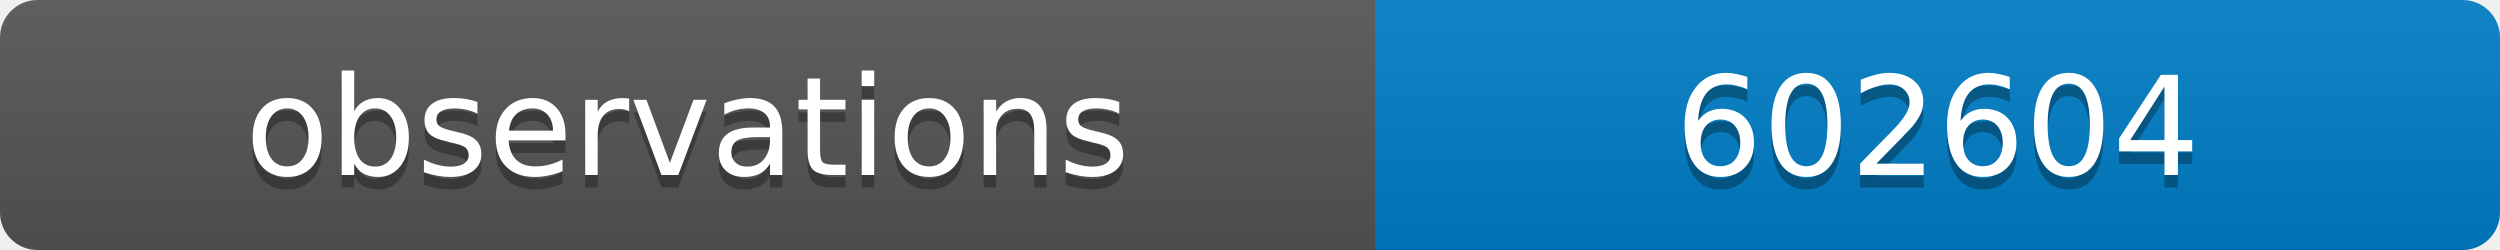
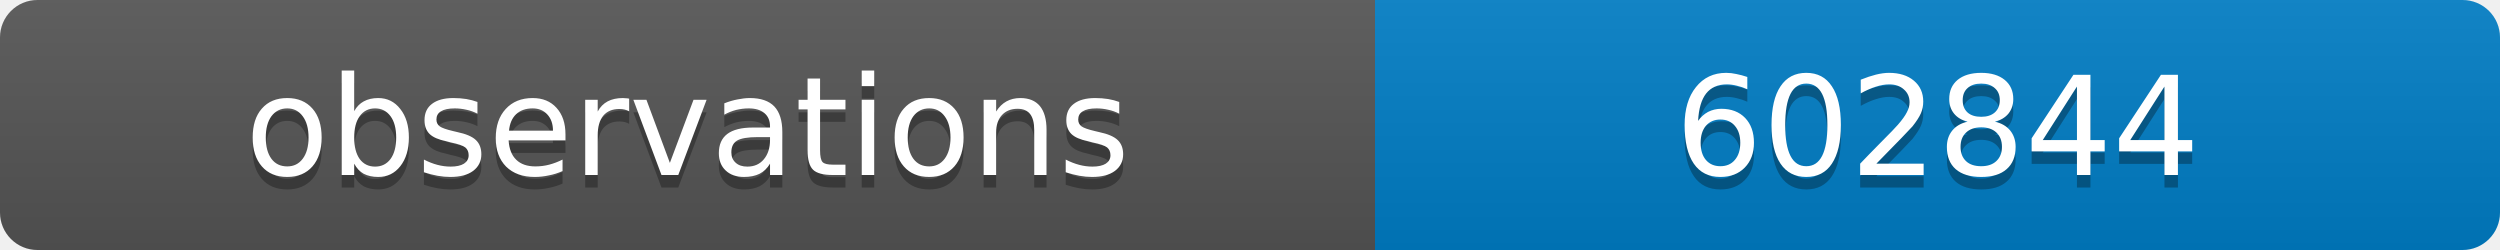
<svg xmlns="http://www.w3.org/2000/svg" width="200" height="20">
  <linearGradient id="b" x2="0" y2="100%">
    <stop offset="0" stop-color="#bbb" stop-opacity=".1" />
    <stop offset="1" stop-opacity=".1" />
  </linearGradient>
  <clipPath id="a">
    <rect width="200" height="20" rx="3" fill="#fff" />
  </clipPath>
  <g clip-path="url(#a)">
    <path fill="#555" d="M0 0h110v20H0z" />
    <path fill="#007ec6" d="M110 0h90v20H110z" />
    <path fill="url(#b)" d="M0 0h200v20H0z" />
  </g>
  <g fill="#fff" text-anchor="middle" font-family="DejaVu Sans,Verdana,Geneva,sans-serif" font-size="11">
    <text x="55" y="15" fill="#010101" fill-opacity=".3">observations</text>
    <text x="55" y="14">observations</text>
-     <text x="155" y="15" fill="#010101" fill-opacity=".3">602604</text>
-     <text x="155" y="14">602604</text>
+     <text x="155" y="15" fill="#010101" fill-opacity=".3">602844</text>
+     <text x="155" y="14">602844</text>
  </g>
</svg>
